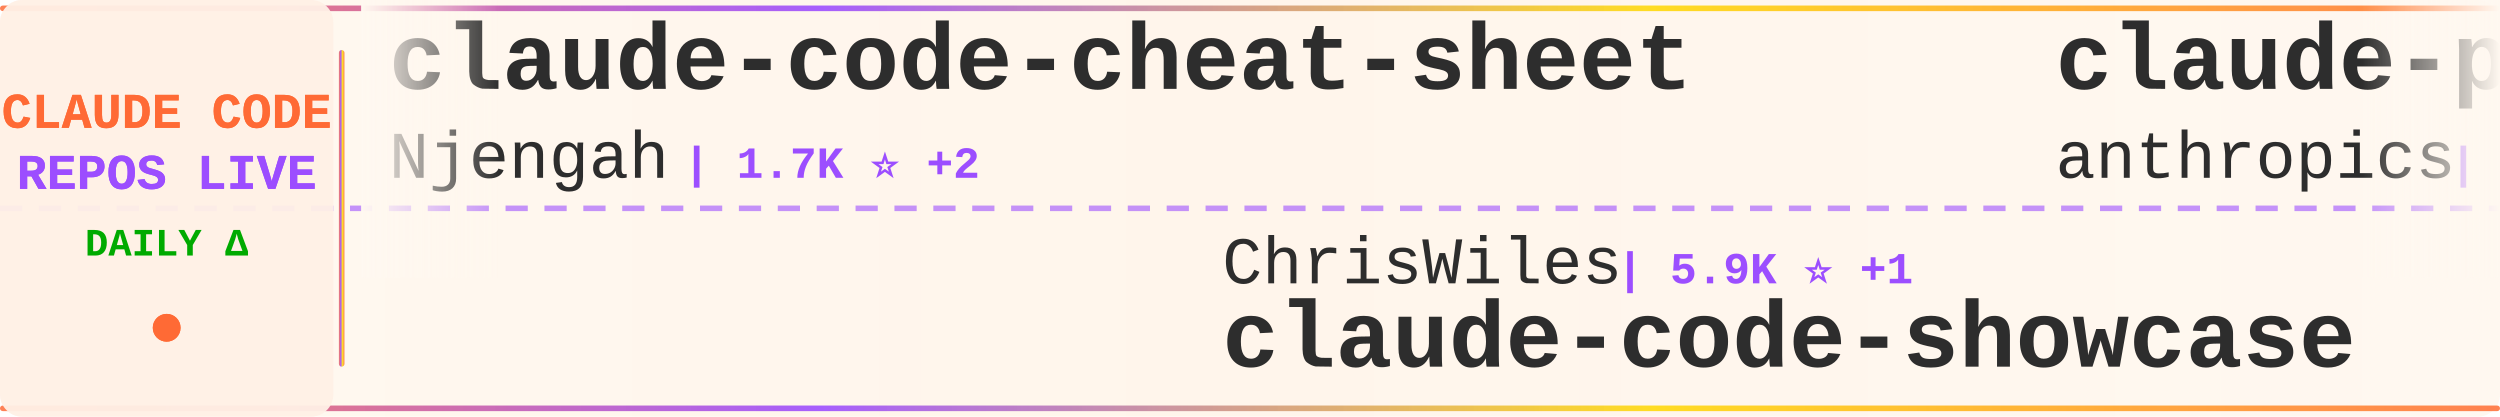
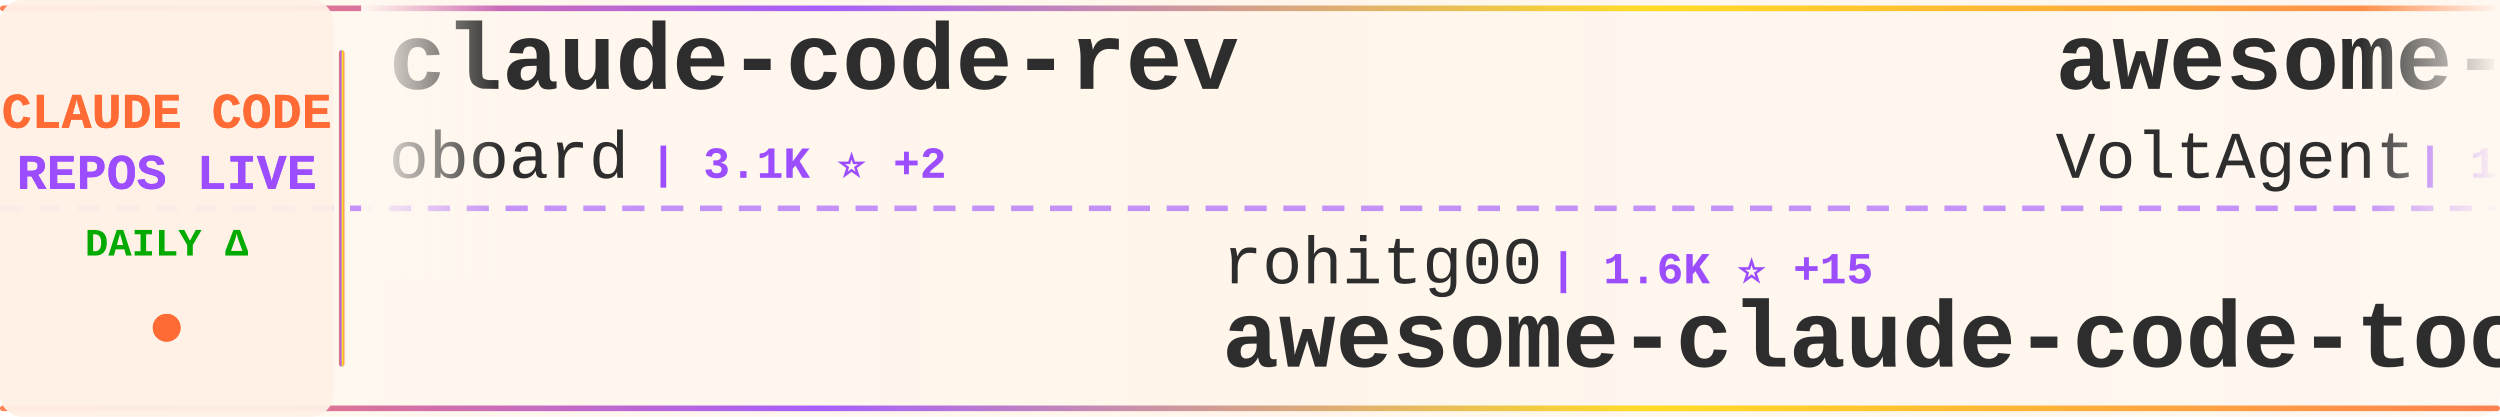
<svg xmlns="http://www.w3.org/2000/svg" width="900" height="150">
  <defs>
    <linearGradient id="tickerBg" x1="0%" y1="0%" x2="100%" y2="0%">
      <stop offset="0%" style="stop-color:#fff8f0;stop-opacity:0.98" />
      <stop offset="50%" style="stop-color:#fff5eb;stop-opacity:1" />
      <stop offset="100%" style="stop-color:#fff8f0;stop-opacity:0.98" />
    </linearGradient>
    <linearGradient id="borderGrad" x1="0%" y1="0%" x2="100%" y2="0%">
      <stop offset="0%" style="stop-color:#FF6B35;stop-opacity:0.85">
        <animate attributeName="stop-opacity" values="0.85;1;0.85" dur="2s" repeatCount="indefinite" />
      </stop>
      <stop offset="33%" style="stop-color:#9C4EFF;stop-opacity:0.9">
        <animate attributeName="stop-opacity" values="0.9;1;0.9" dur="2.2s" repeatCount="indefinite" />
      </stop>
      <stop offset="66%" style="stop-color:#FFD700;stop-opacity:0.85">
        <animate attributeName="stop-opacity" values="0.85;1;0.85" dur="1.8s" repeatCount="indefinite" />
      </stop>
      <stop offset="100%" style="stop-color:#FF6B35;stop-opacity:0.85">
        <animate attributeName="stop-opacity" values="0.85;1;0.85" dur="2s" repeatCount="indefinite" />
      </stop>
    </linearGradient>
    <filter id="textGlow">
      <feGaussianBlur stdDeviation="0.15" result="coloredBlur" />
      <feMerge>
        <feMergeNode in="coloredBlur" />
        <feMergeNode in="SourceGraphic" />
      </feMerge>
    </filter>
    <filter id="metricGlow">
      <feGaussianBlur stdDeviation="0.2" result="coloredBlur" />
      <feMerge>
        <feMergeNode in="coloredBlur" />
        <feMergeNode in="SourceGraphic" />
      </feMerge>
    </filter>
    <linearGradient id="leftFade" x1="0%" y1="0%" x2="100%" y2="0%">
      <stop offset="0%" style="stop-color:#fff8f0;stop-opacity:1" />
      <stop offset="100%" style="stop-color:#fff8f0;stop-opacity:0" />
    </linearGradient>
    <linearGradient id="rightFade" x1="0%" y1="0%" x2="100%" y2="0%">
      <stop offset="0%" style="stop-color:#fff8f0;stop-opacity:0" />
      <stop offset="100%" style="stop-color:#fff8f0;stop-opacity:1" />
    </linearGradient>
  </defs>
  <rect width="900" height="150" fill="url(#tickerBg)" rx="8" />
  <rect x="0" y="2" width="900" height="2" fill="url(#borderGrad)" rx="1" />
  <rect x="0" y="146" width="900" height="2" fill="url(#borderGrad)" rx="1" />
  <line x1="0" y1="75" x2="900" y2="75" stroke="#9C4EFF" stroke-width="2" stroke-dasharray="8 6" opacity="0.6" />
  <rect x="0" y="0" width="120" height="150" fill="#fff0e6" opacity="0.95" rx="8" />
  <text x="60" y="46" font-family="'Courier New', monospace" font-size="18" font-weight="bold" fill="#FF6B35" text-anchor="middle" filter="url(#textGlow)">
    CLAUDE CODE
  </text>
  <text x="60" y="68" font-family="'Courier New', monospace" font-size="18" font-weight="bold" fill="#9C4EFF" text-anchor="middle" filter="url(#textGlow)">
    REPOS LIVE
  </text>
  <text x="60" y="92" font-family="'Courier New', monospace" font-size="14" font-weight="bold" fill="#00aa00" text-anchor="middle">
    DAILY Δ
  </text>
  <circle cx="60" cy="118" r="5" fill="#FF6B35" filter="url(#metricGlow)">
    <animate attributeName="r" values="4;6;4" dur="1.5s" repeatCount="indefinite" />
    <animate attributeName="opacity" values="0.6;1;0.6" dur="1.5s" repeatCount="indefinite" />
  </circle>
  <rect x="122" y="18" width="2" height="114" fill="url(#borderGrad)" rx="1" />
  <clipPath id="tickerClip">
    <rect x="130" y="0" width="770" height="150" />
  </clipPath>
  <g clip-path="url(#tickerClip)">
    <g id="tickerItems">
      <animateTransform attributeName="transform" attributeType="XML" type="translate" from="0 0" to="-3000 0" dur="54s" repeatCount="indefinite" />
      <g transform="translate(0, 0)">
-         <text x="140" y="32" font-family="'Courier New', monospace" font-size="34" font-weight="bold" fill="#2d2d2d">claude-code-cheat-sheet</text>
-         <text x="140" y="64" font-family="'Courier New', monospace" font-size="24" font-weight="normal" fill="#2d2d2d" opacity="1.0">Njengah</text>
-         <text x="246" y="64" font-family="'Courier New', monospace" font-size="16" font-weight="bold" fill="#9C4EFF"> | 1.7K ⭐ +2</text>
+         <text x="140" y="32" font-family="'Courier New', monospace" font-size="34" font-weight="bold" fill="#2d2d2d">claude-code-rev</text>
+         <text x="140" y="64" font-family="'Courier New', monospace" font-size="24" font-weight="normal" fill="#2d2d2d" opacity="1.0">oboard</text>
+         <text x="234" y="64" font-family="'Courier New', monospace" font-size="16" font-weight="bold" fill="#9C4EFF"> | 3.1K ⭐ +2</text>
      </g>
      <g transform="translate(300, 0)">
-         <text x="140" y="102" font-family="'Courier New', monospace" font-size="24" font-weight="normal" fill="#2d2d2d" opacity="1.0">ChrisWiles</text>
-         <text x="282" y="102" font-family="'Courier New', monospace" font-size="16" font-weight="bold" fill="#9C4EFF"> | 5.9K ⭐ +1</text>
-         <text x="140" y="132" font-family="'Courier New', monospace" font-size="34" font-weight="bold" fill="#2d2d2d">claude-code-showcase</text>
+         <text x="140" y="102" font-family="'Courier New', monospace" font-size="24" font-weight="normal" fill="#2d2d2d" opacity="1.0">rohitg00</text>
+         <text x="258" y="102" font-family="'Courier New', monospace" font-size="16" font-weight="bold" fill="#9C4EFF"> | 1.6K ⭐ +15</text>
+         <text x="140" y="132" font-family="'Courier New', monospace" font-size="34" font-weight="bold" fill="#2d2d2d">awesome-claude-code-tool...</text>
      </g>
      <g transform="translate(600, 0)">
+         <text x="140" y="32" font-family="'Courier New', monospace" font-size="34" font-weight="bold" fill="#2d2d2d">awesome-claude-code-suba...</text>
+         <text x="140" y="64" font-family="'Courier New', monospace" font-size="24" font-weight="normal" fill="#2d2d2d" opacity="1.0">VoltAgent</text>
+         <text x="270" y="64" font-family="'Courier New', monospace" font-size="16" font-weight="bold" fill="#9C4EFF"> | 19.5K ⭐ +61</text>
+       </g>
+       <g transform="translate(900, 0)">
+         <text x="140" y="102" font-family="'Courier New', monospace" font-size="24" font-weight="normal" fill="#2d2d2d" opacity="1.0">Piebald-AI</text>
+         <text x="282" y="102" font-family="'Courier New', monospace" font-size="16" font-weight="bold" fill="#9C4EFF"> | 10.1K ⭐ +25</text>
+         <text x="140" y="132" font-family="'Courier New', monospace" font-size="34" font-weight="bold" fill="#2d2d2d">claude-code-system-promp...</text>
+       </g>
+       <g transform="translate(1200, 0)">
+         <text x="140" y="32" font-family="'Courier New', monospace" font-size="34" font-weight="bold" fill="#2d2d2d">collection-claude-code-s...</text>
+         <text x="140" y="64" font-family="'Courier New', monospace" font-size="24" font-weight="normal" fill="#2d2d2d" opacity="1.0">chauncygu</text>
+         <text x="270" y="64" font-family="'Courier New', monospace" font-size="16" font-weight="bold" fill="#9C4EFF"> | 2.4K ⭐ +5</text>
+       </g>
+       <g transform="translate(1500, 0)">
+         <text x="140" y="102" font-family="'Courier New', monospace" font-size="24" font-weight="normal" fill="#2d2d2d" opacity="1.0">luongnv89</text>
+         <text x="270" y="102" font-family="'Courier New', monospace" font-size="16" font-weight="bold" fill="#9C4EFF"> | 32.1K ⭐ +165</text>
+         <text x="140" y="132" font-family="'Courier New', monospace" font-size="34" font-weight="bold" fill="#2d2d2d">claude-howto</text>
+       </g>
+       <g transform="translate(1800, 0)">
        <text x="140" y="32" font-family="'Courier New', monospace" font-size="34" font-weight="bold" fill="#2d2d2d">claude-plugins-official</text>
        <text x="140" y="64" font-family="'Courier New', monospace" font-size="24" font-weight="normal" fill="#2d2d2d" opacity="1.0">anthropics</text>
-         <text x="282" y="64" font-family="'Courier New', monospace" font-size="16" font-weight="bold" fill="#9C4EFF"> | 19.0K ⭐ +72</text>
-       </g>
-       <g transform="translate(900, 0)">
-         <text x="140" y="102" font-family="'Courier New', monospace" font-size="24" font-weight="normal" fill="#2d2d2d" opacity="1.0">Pimzino</text>
-         <text x="246" y="102" font-family="'Courier New', monospace" font-size="16" font-weight="bold" fill="#9C4EFF"> | 3.7K ⭐</text>
-         <text x="140" y="132" font-family="'Courier New', monospace" font-size="34" font-weight="bold" fill="#2d2d2d">claude-code-spec-workflo...</text>
-       </g>
-       <g transform="translate(1200, 0)">
-         <text x="140" y="32" font-family="'Courier New', monospace" font-size="34" font-weight="bold" fill="#2d2d2d">free-claude-code</text>
-         <text x="140" y="64" font-family="'Courier New', monospace" font-size="24" font-weight="normal" fill="#2d2d2d" opacity="1.0">Alishahryar1</text>
-         <text x="306" y="64" font-family="'Courier New', monospace" font-size="16" font-weight="bold" fill="#9C4EFF"> | 23.3K ⭐ +444</text>
-       </g>
-       <g transform="translate(1500, 0)">
-         <text x="140" y="102" font-family="'Courier New', monospace" font-size="24" font-weight="normal" fill="#2d2d2d" opacity="1.0">Piebald-AI</text>
-         <text x="282" y="102" font-family="'Courier New', monospace" font-size="16" font-weight="bold" fill="#9C4EFF"> | 10.1K ⭐ +23</text>
-         <text x="140" y="132" font-family="'Courier New', monospace" font-size="34" font-weight="bold" fill="#2d2d2d">claude-code-system-promp...</text>
-       </g>
-       <g transform="translate(1800, 0)">
-         <text x="140" y="32" font-family="'Courier New', monospace" font-size="34" font-weight="bold" fill="#2d2d2d">claude-code-security-rev...</text>
-         <text x="140" y="64" font-family="'Courier New', monospace" font-size="24" font-weight="normal" fill="#2d2d2d" opacity="1.0">anthropics</text>
-         <text x="282" y="64" font-family="'Courier New', monospace" font-size="16" font-weight="bold" fill="#9C4EFF"> | 4.6K ⭐ +7</text>
+         <text x="282" y="64" font-family="'Courier New', monospace" font-size="16" font-weight="bold" fill="#9C4EFF"> | 19.0K ⭐ +68</text>
      </g>
      <g transform="translate(2100, 0)">
-         <text x="140" y="102" font-family="'Courier New', monospace" font-size="24" font-weight="normal" fill="#2d2d2d" opacity="1.0">Yeachan-Heo</text>
-         <text x="294" y="102" font-family="'Courier New', monospace" font-size="16" font-weight="bold" fill="#9C4EFF"> | 33.2K ⭐ +124</text>
-         <text x="140" y="132" font-family="'Courier New', monospace" font-size="34" font-weight="bold" fill="#2d2d2d">oh-my-claudecode</text>
+         <text x="140" y="102" font-family="'Courier New', monospace" font-size="24" font-weight="normal" fill="#2d2d2d" opacity="1.0">disler</text>
+         <text x="234" y="102" font-family="'Courier New', monospace" font-size="16" font-weight="bold" fill="#9C4EFF"> | 3.6K ⭐ +5</text>
+         <text x="140" y="132" font-family="'Courier New', monospace" font-size="34" font-weight="bold" fill="#2d2d2d">claude-code-hooks-master...</text>
      </g>
      <g transform="translate(2400, 0)">
-         <text x="140" y="32" font-family="'Courier New', monospace" font-size="34" font-weight="bold" fill="#2d2d2d">claude-howto</text>
-         <text x="140" y="64" font-family="'Courier New', monospace" font-size="24" font-weight="normal" fill="#2d2d2d" opacity="1.0">luongnv89</text>
-         <text x="270" y="64" font-family="'Courier New', monospace" font-size="16" font-weight="bold" fill="#9C4EFF"> | 32.0K ⭐ +185</text>
+         <text x="140" y="32" font-family="'Courier New', monospace" font-size="34" font-weight="bold" fill="#2d2d2d">my-claude-code-setup</text>
+         <text x="140" y="64" font-family="'Courier New', monospace" font-size="24" font-weight="normal" fill="#2d2d2d" opacity="1.0">centminmod</text>
+         <text x="282" y="64" font-family="'Courier New', monospace" font-size="16" font-weight="bold" fill="#9C4EFF"> | 2.3K ⭐ +4</text>
      </g>
      <g transform="translate(2700, 0)">
-         <text x="140" y="102" font-family="'Courier New', monospace" font-size="24" font-weight="normal" fill="#2d2d2d" opacity="1.0">Cranot</text>
-         <text x="234" y="102" font-family="'Courier New', monospace" font-size="16" font-weight="bold" fill="#9C4EFF"> | 2.7K ⭐ +2</text>
-         <text x="140" y="132" font-family="'Courier New', monospace" font-size="34" font-weight="bold" fill="#2d2d2d">claude-code-guide</text>
+         <text x="140" y="102" font-family="'Courier New', monospace" font-size="24" font-weight="normal" fill="#2d2d2d" opacity="1.0">lintsinghua</text>
+         <text x="294" y="102" font-family="'Courier New', monospace" font-size="16" font-weight="bold" fill="#9C4EFF"> | 3.2K ⭐ +14</text>
+         <text x="140" y="132" font-family="'Courier New', monospace" font-size="34" font-weight="bold" fill="#2d2d2d">claude-code-book</text>
      </g>
      <g transform="translate(3000, 0)">
-         <text x="140" y="32" font-family="'Courier New', monospace" font-size="34" font-weight="bold" fill="#2d2d2d">claude-code-cheat-sheet</text>
-         <text x="140" y="64" font-family="'Courier New', monospace" font-size="24" font-weight="normal" fill="#2d2d2d" opacity="1.0">Njengah</text>
-         <text x="246" y="64" font-family="'Courier New', monospace" font-size="16" font-weight="bold" fill="#9C4EFF"> | 1.7K ⭐ +2</text>
+         <text x="140" y="32" font-family="'Courier New', monospace" font-size="34" font-weight="bold" fill="#2d2d2d">claude-code-rev</text>
+         <text x="140" y="64" font-family="'Courier New', monospace" font-size="24" font-weight="normal" fill="#2d2d2d" opacity="1.0">oboard</text>
+         <text x="234" y="64" font-family="'Courier New', monospace" font-size="16" font-weight="bold" fill="#9C4EFF"> | 3.1K ⭐ +2</text>
      </g>
      <g transform="translate(3300, 0)">
-         <text x="140" y="102" font-family="'Courier New', monospace" font-size="24" font-weight="normal" fill="#2d2d2d" opacity="1.0">ChrisWiles</text>
-         <text x="282" y="102" font-family="'Courier New', monospace" font-size="16" font-weight="bold" fill="#9C4EFF"> | 5.9K ⭐ +1</text>
-         <text x="140" y="132" font-family="'Courier New', monospace" font-size="34" font-weight="bold" fill="#2d2d2d">claude-code-showcase</text>
+         <text x="140" y="102" font-family="'Courier New', monospace" font-size="24" font-weight="normal" fill="#2d2d2d" opacity="1.0">rohitg00</text>
+         <text x="258" y="102" font-family="'Courier New', monospace" font-size="16" font-weight="bold" fill="#9C4EFF"> | 1.6K ⭐ +15</text>
+         <text x="140" y="132" font-family="'Courier New', monospace" font-size="34" font-weight="bold" fill="#2d2d2d">awesome-claude-code-tool...</text>
      </g>
      <g transform="translate(3600, 0)">
-         <text x="140" y="32" font-family="'Courier New', monospace" font-size="34" font-weight="bold" fill="#2d2d2d">claude-plugins-official</text>
-         <text x="140" y="64" font-family="'Courier New', monospace" font-size="24" font-weight="normal" fill="#2d2d2d" opacity="1.0">anthropics</text>
-         <text x="282" y="64" font-family="'Courier New', monospace" font-size="16" font-weight="bold" fill="#9C4EFF"> | 19.0K ⭐ +72</text>
+         <text x="140" y="32" font-family="'Courier New', monospace" font-size="34" font-weight="bold" fill="#2d2d2d">awesome-claude-code-suba...</text>
+         <text x="140" y="64" font-family="'Courier New', monospace" font-size="24" font-weight="normal" fill="#2d2d2d" opacity="1.0">VoltAgent</text>
+         <text x="270" y="64" font-family="'Courier New', monospace" font-size="16" font-weight="bold" fill="#9C4EFF"> | 19.5K ⭐ +61</text>
      </g>
      <g transform="translate(3900, 0)">
-         <text x="140" y="102" font-family="'Courier New', monospace" font-size="24" font-weight="normal" fill="#2d2d2d" opacity="1.0">Pimzino</text>
-         <text x="246" y="102" font-family="'Courier New', monospace" font-size="16" font-weight="bold" fill="#9C4EFF"> | 3.7K ⭐</text>
-         <text x="140" y="132" font-family="'Courier New', monospace" font-size="34" font-weight="bold" fill="#2d2d2d">claude-code-spec-workflo...</text>
+         <text x="140" y="102" font-family="'Courier New', monospace" font-size="24" font-weight="normal" fill="#2d2d2d" opacity="1.0">Piebald-AI</text>
+         <text x="282" y="102" font-family="'Courier New', monospace" font-size="16" font-weight="bold" fill="#9C4EFF"> | 10.1K ⭐ +25</text>
+         <text x="140" y="132" font-family="'Courier New', monospace" font-size="34" font-weight="bold" fill="#2d2d2d">claude-code-system-promp...</text>
      </g>
    </g>
  </g>
  <rect x="130" y="0" width="50" height="100" fill="url(#leftFade)" />
  <rect x="850" y="0" width="50" height="100" fill="url(#rightFade)" />
</svg>
